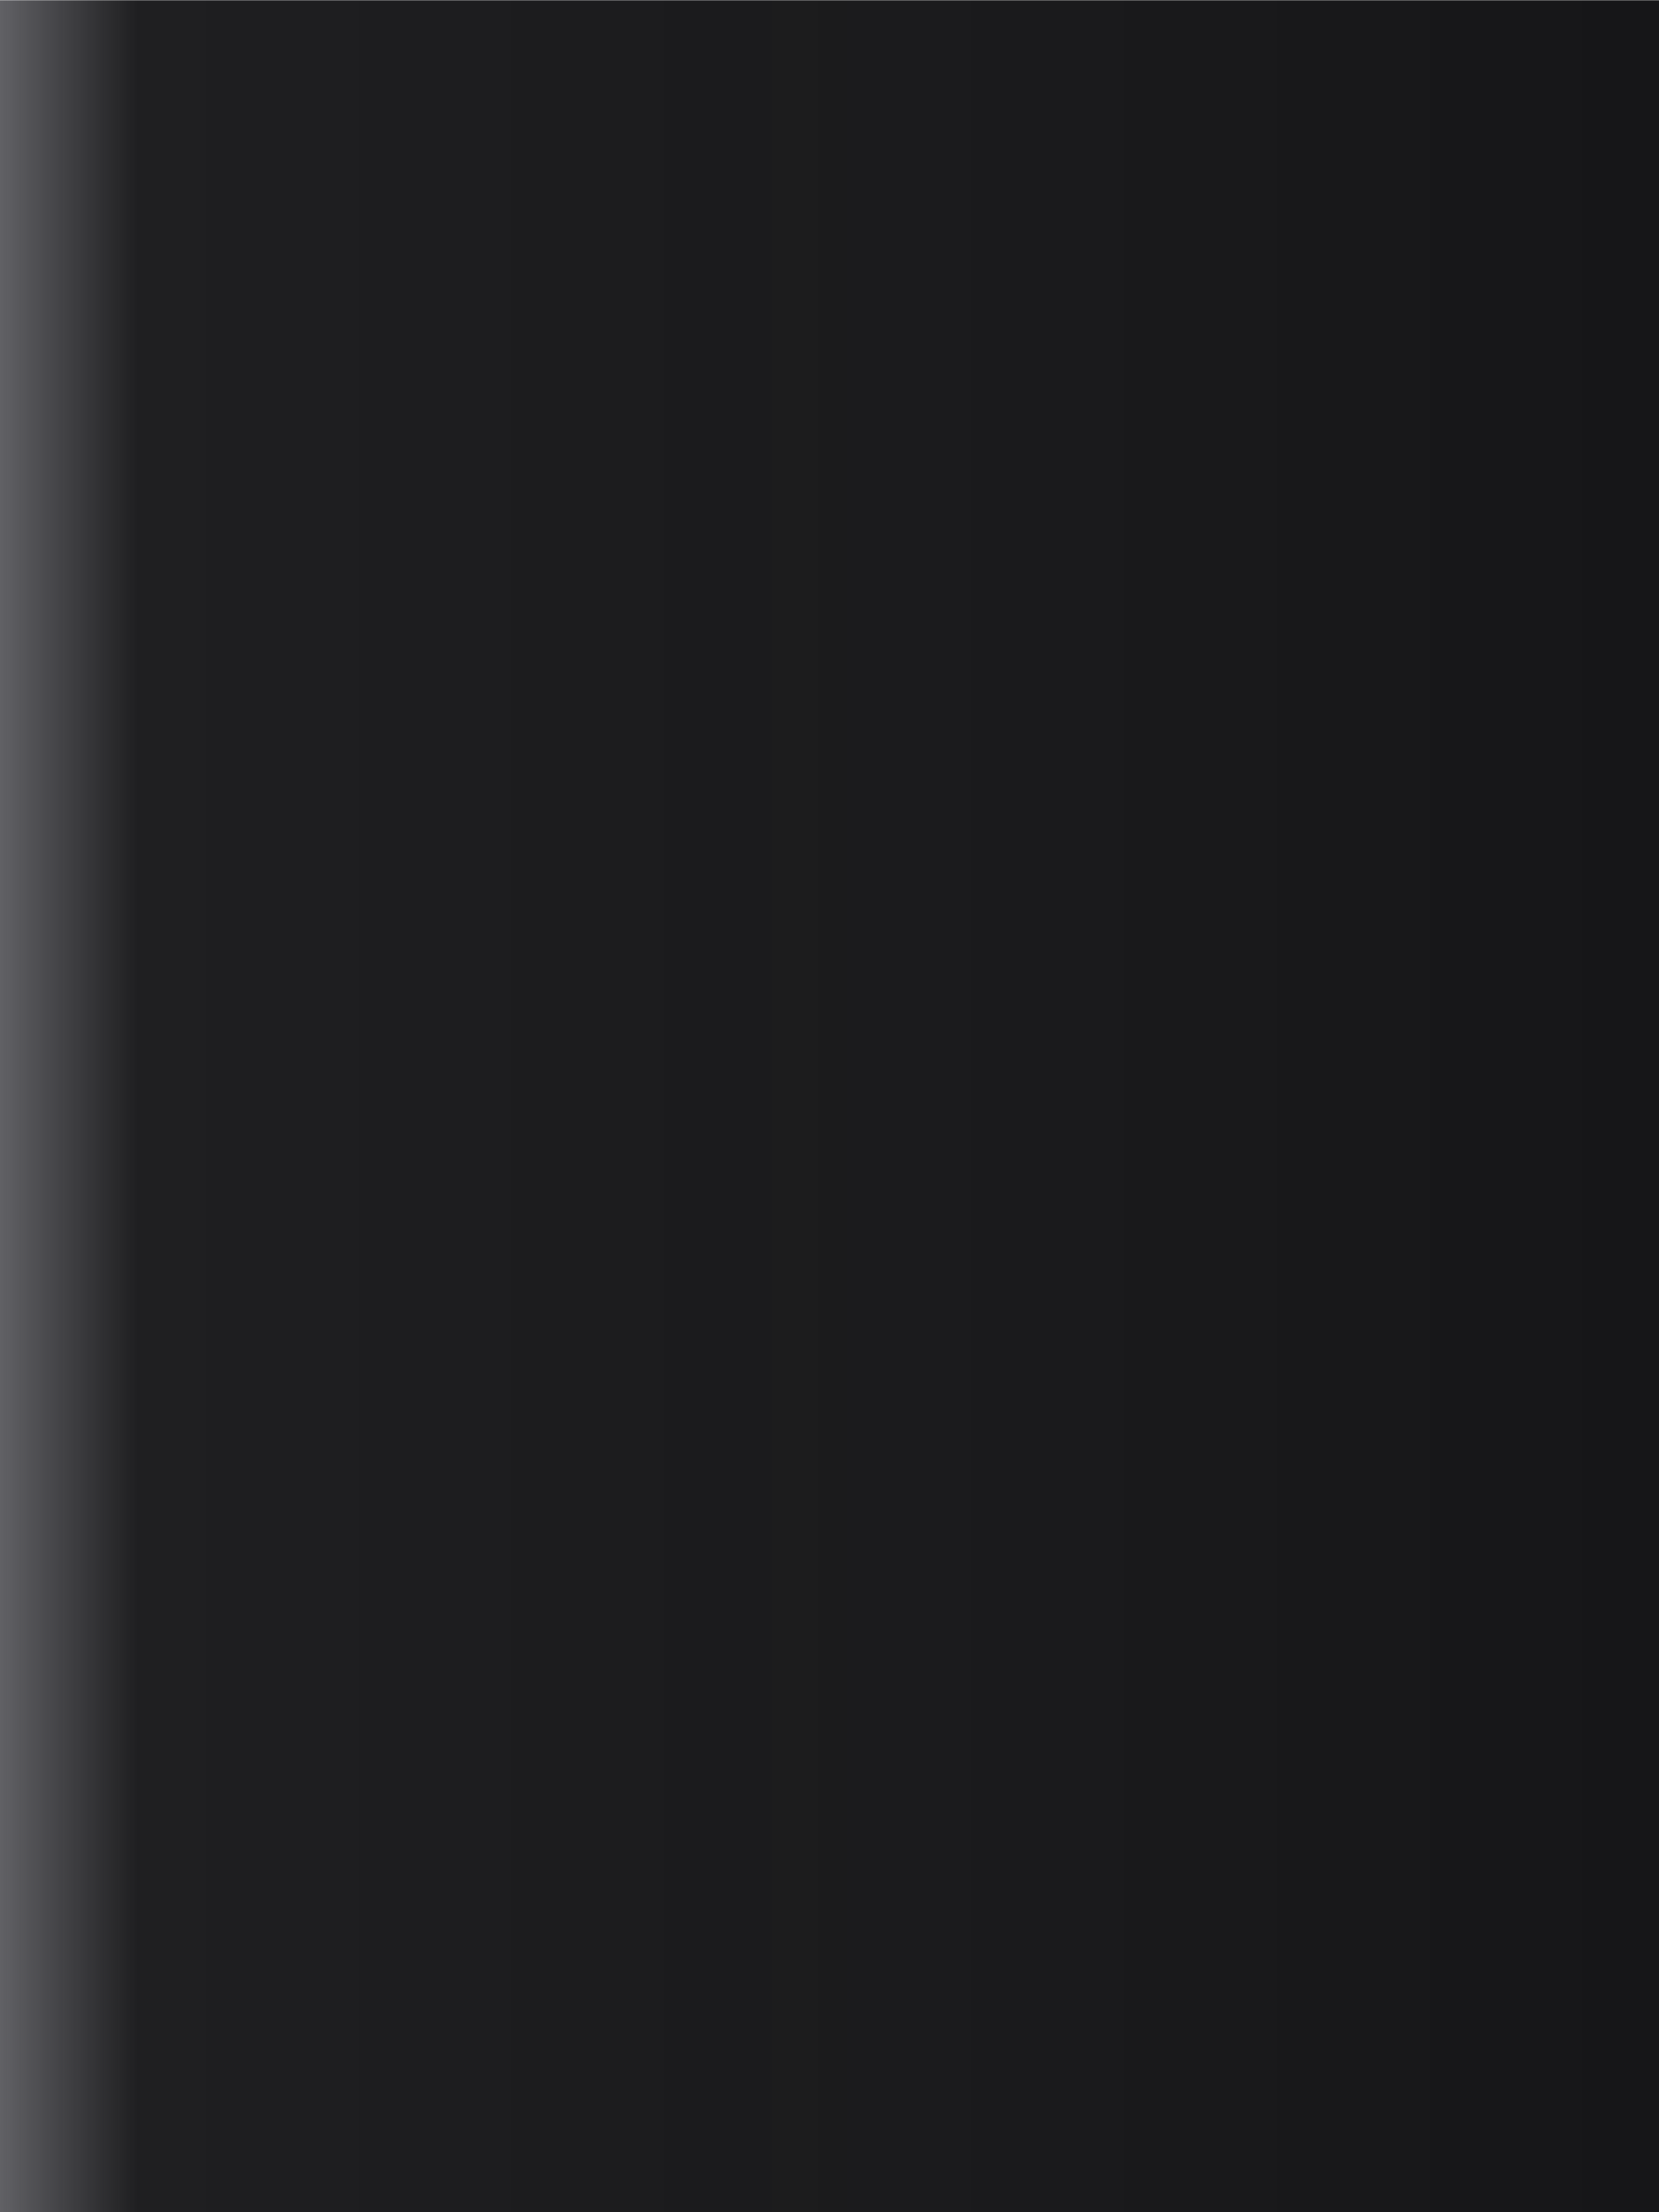
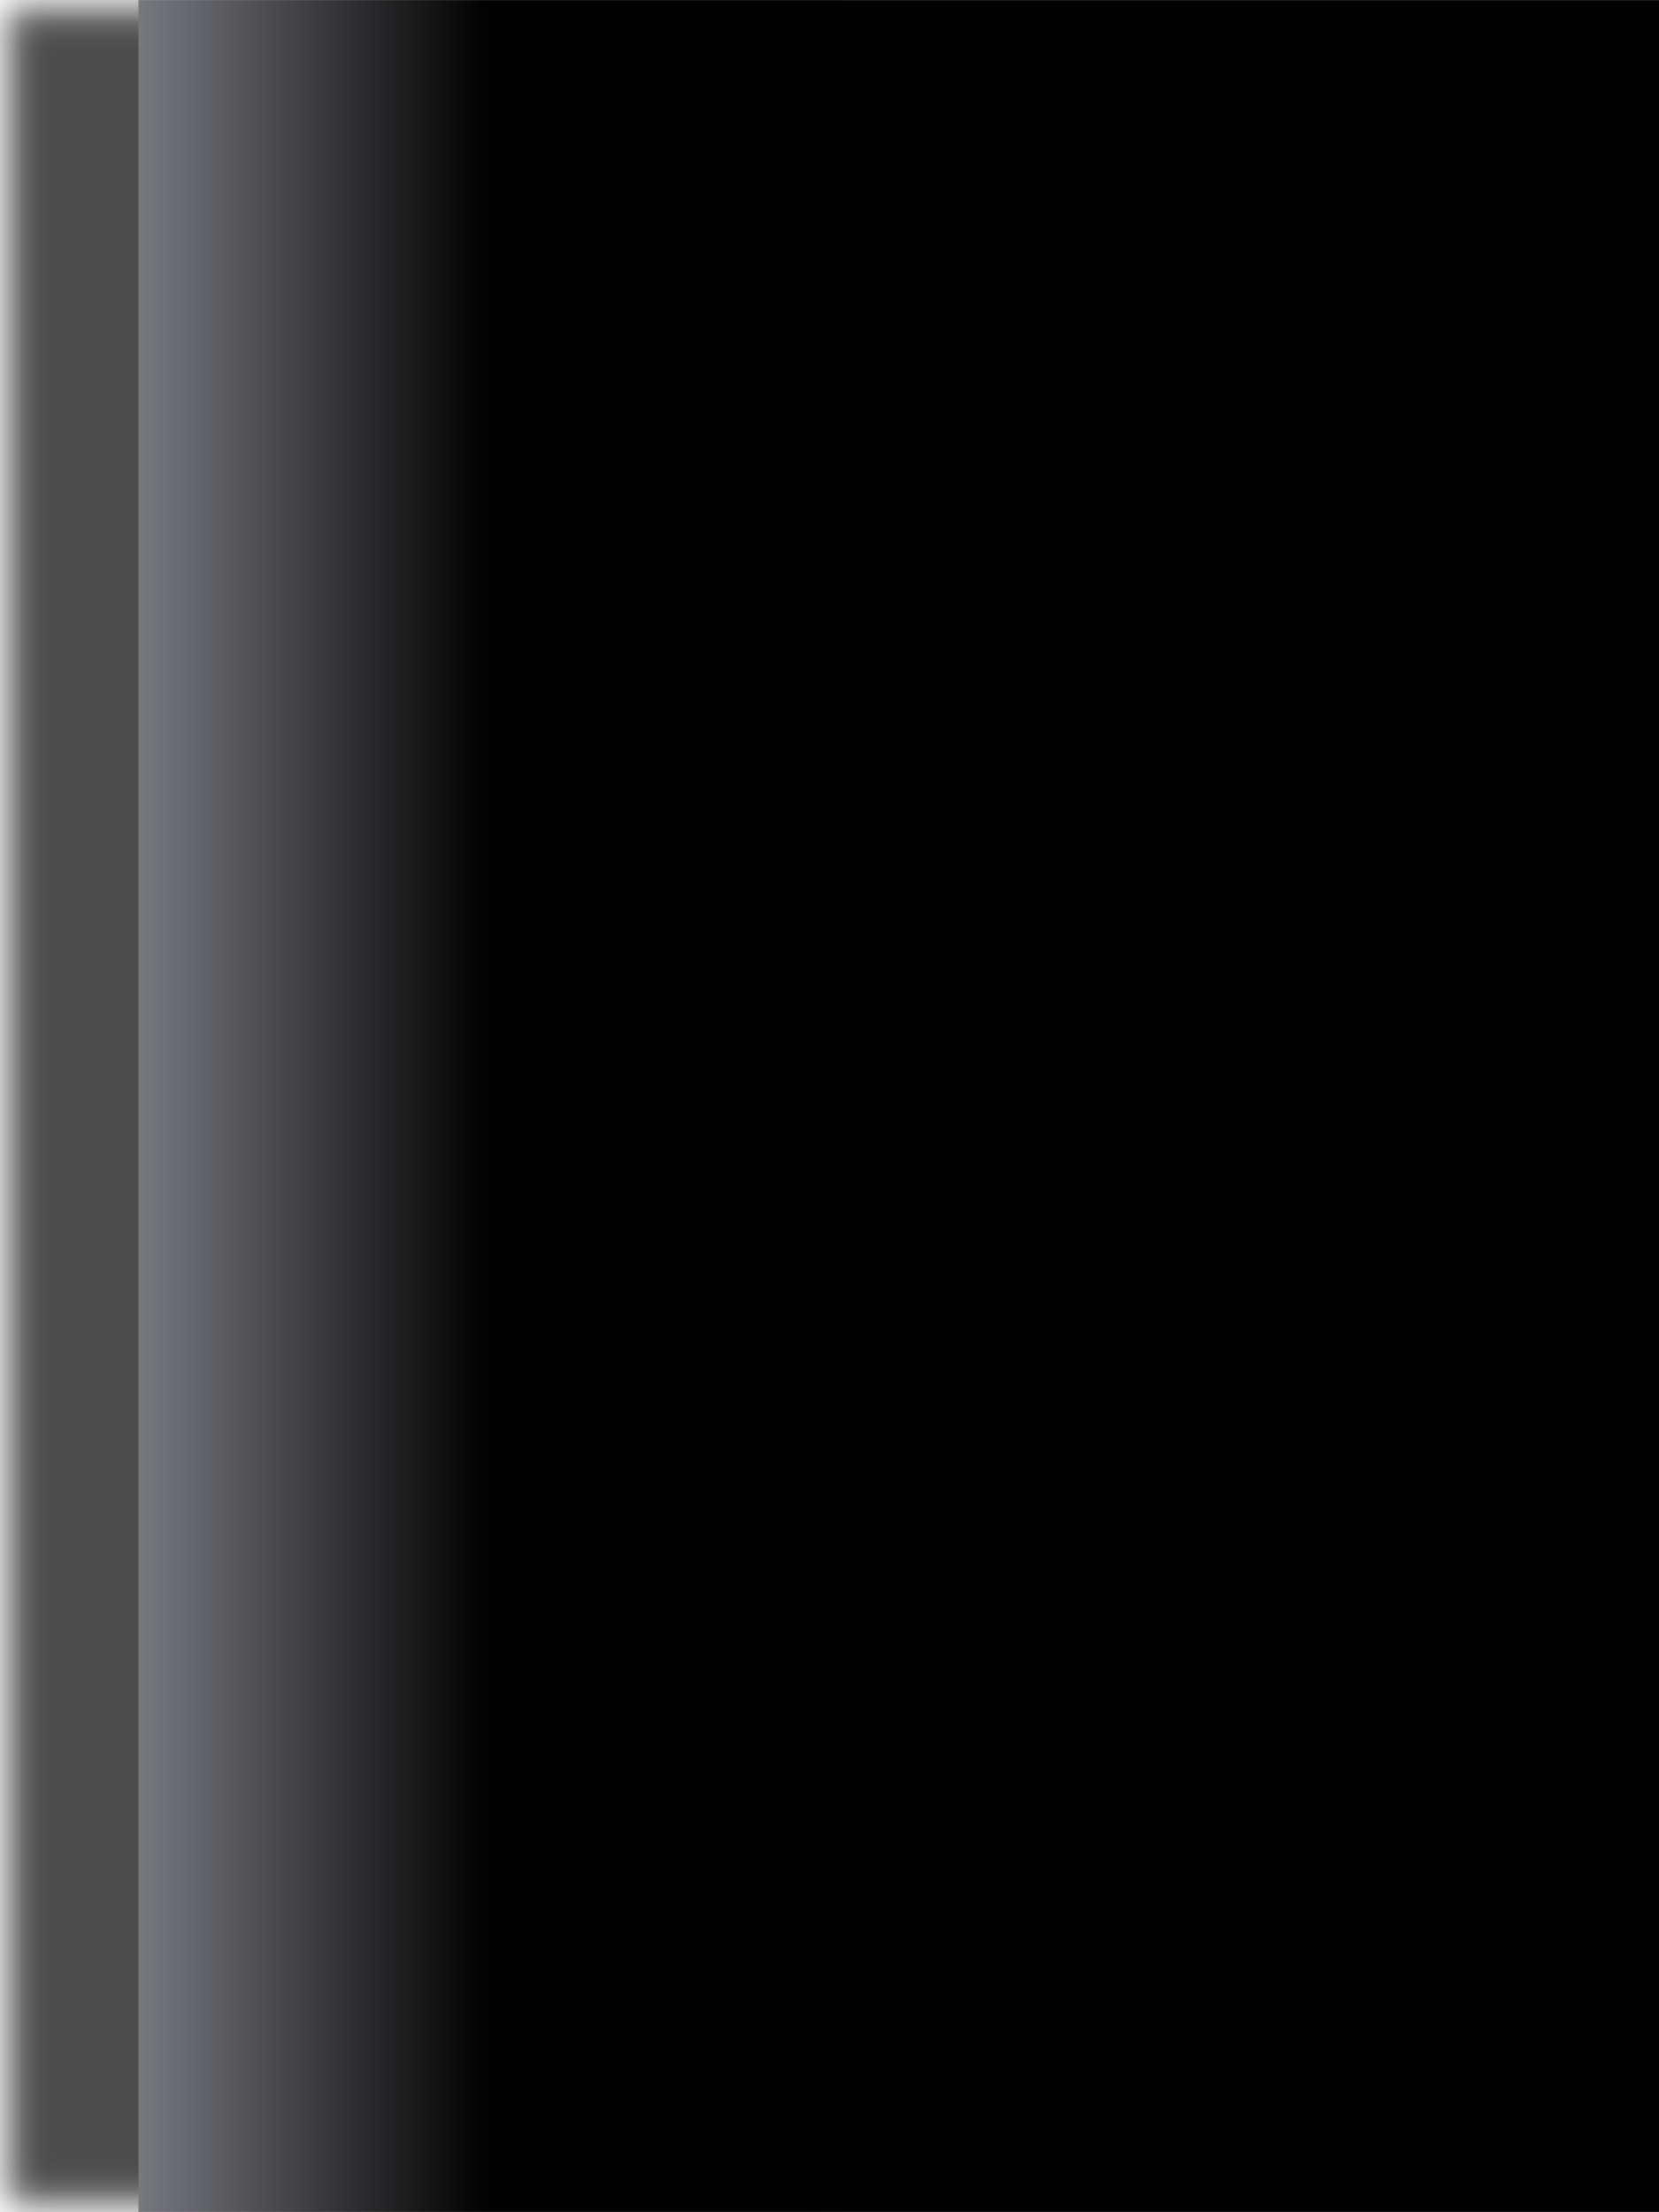
<svg xmlns="http://www.w3.org/2000/svg" height="16" viewBox="0 0 3.175 4.233" width="12">
-   <linearGradient id="a" gradientUnits="userSpaceOnUse" x1="3.175" x2="0" y1="294.354" y2="294.354">
-     <stop offset="0" stop-color="#161618" />
-     <stop offset=".917" stop-color="#161618" stop-opacity=".961" />
-     <stop offset="1" stop-color="#616165" />
+   <linearGradient id="a" gradientTransform="matrix(-1 0 0 1 3.439583 -292.7667)" gradientUnits="userSpaceOnUse" x1=".265" x2="3.175" y1="294.883" y2="294.883">
+     <stop offset="0" stop-color="#010101" />
+     <stop offset=".773" stop-color="#020202" />
+     <stop offset="1" stop-color="#78797f" />
  </linearGradient>
-   <path d="m0 292.767h3.175v4.233h-3.175z" fill="url(#a)" transform="translate(0 -292.7667)" />
+   <filter id="b" color-interpolation-filters="sRGB" height="1.05" width="1.132" x="-.066" y="-.025">
+     <feGaussianBlur stdDeviation=".044" />
+   </filter>
+   <path d="m0 0h1.587v4.233h-1.587z" filter="url(#b)" opacity=".7" />
+   <path d="m3.175 0h-2.91v4.233h2.91z" fill="url(#a)" />
</svg>
